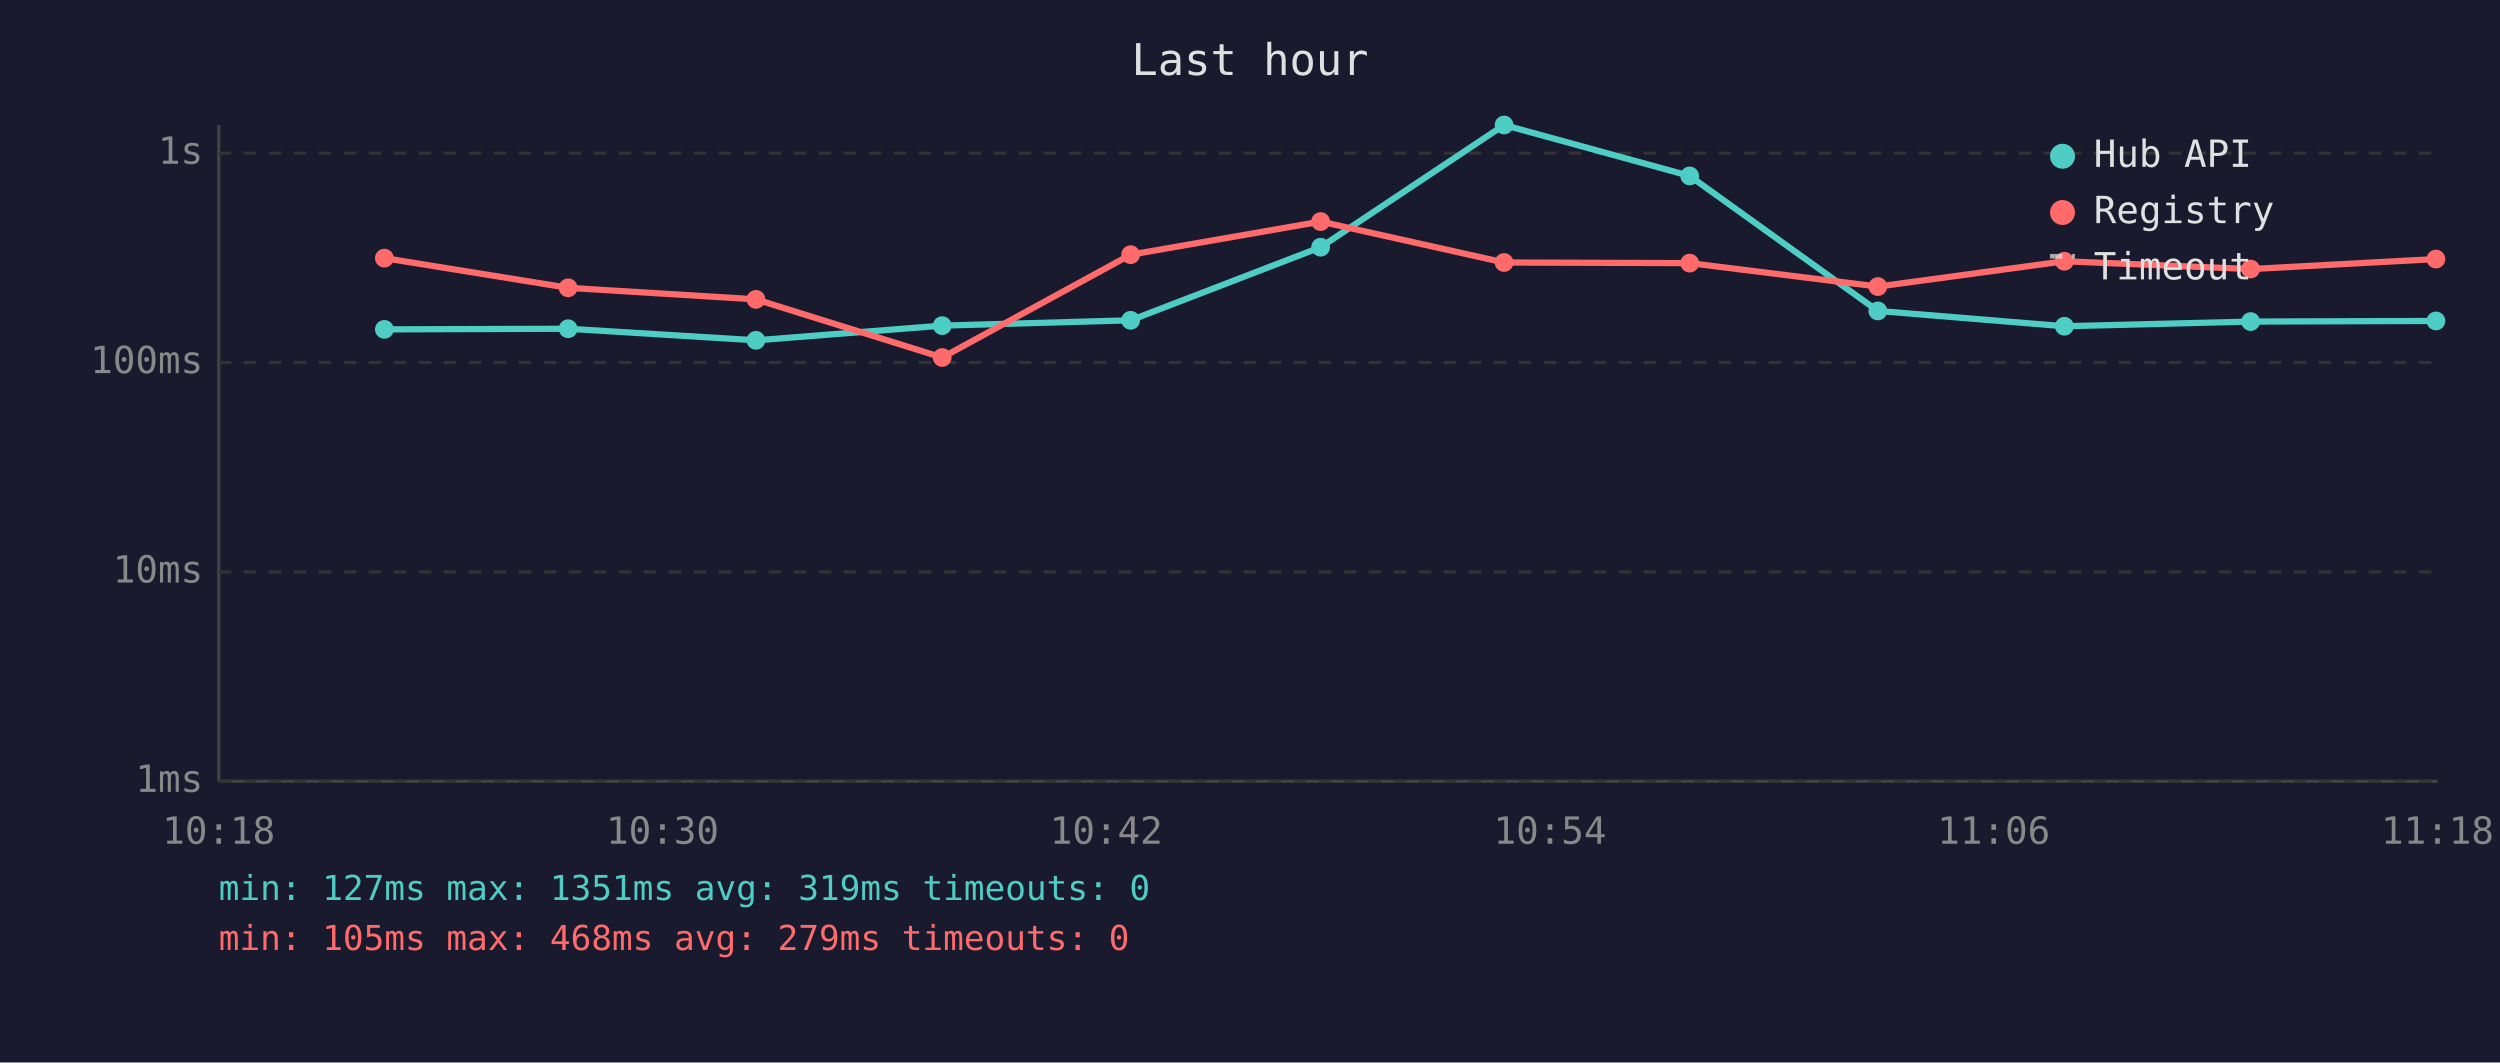
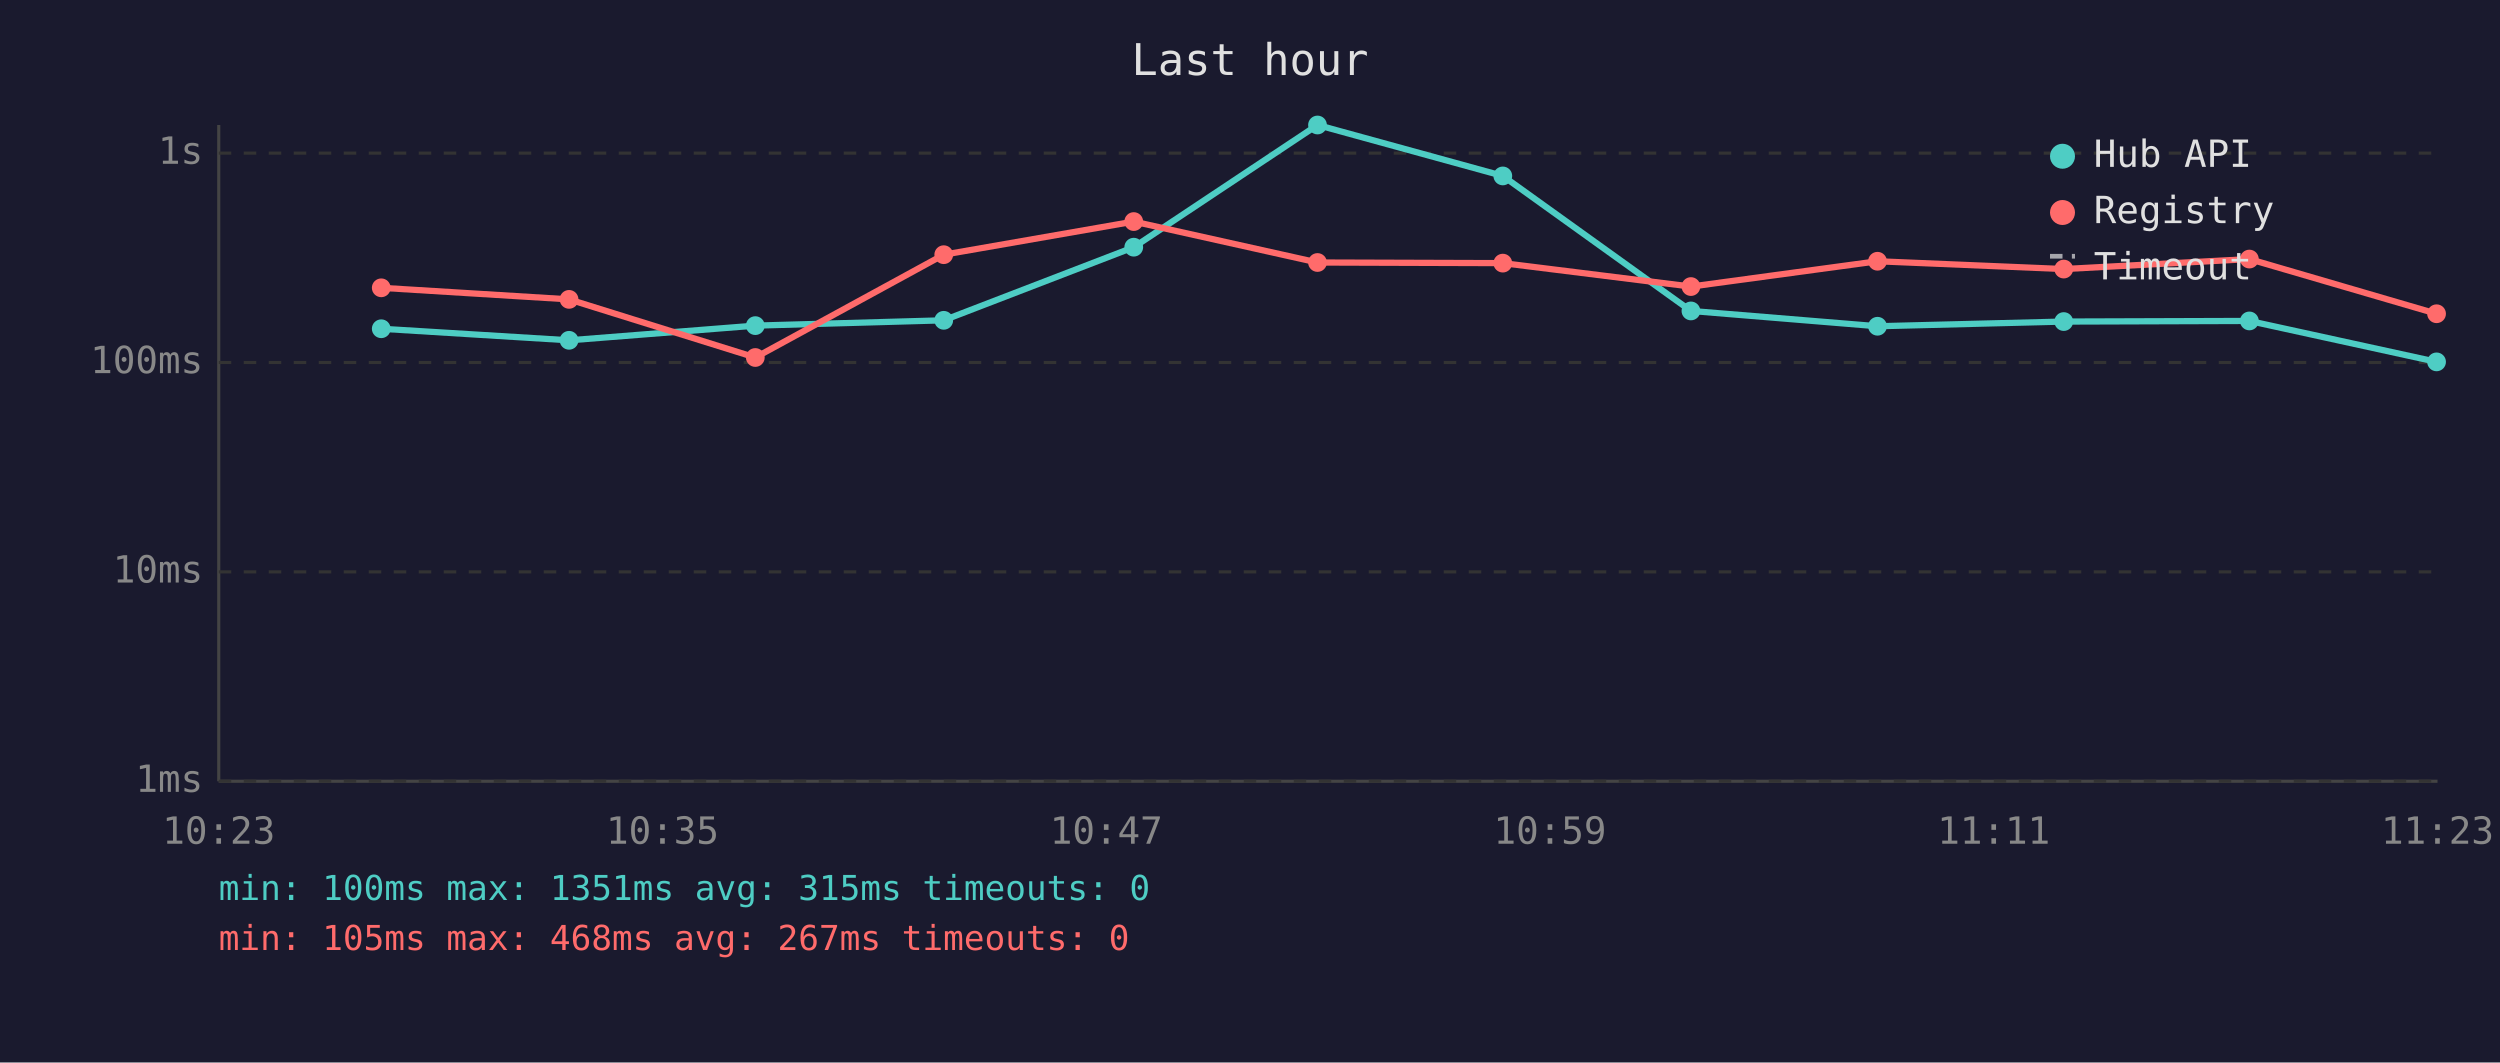
<svg xmlns="http://www.w3.org/2000/svg" viewBox="0 0 800 340" font-family="monospace" font-size="12">
  <rect width="800" height="340" fill="#1a1a2e" />
  <text x="400" y="24" fill="#e0e0e0" font-size="14" text-anchor="middle">Last hour</text>
  <line x1="70" y1="40" x2="70" y2="250" stroke="#444" stroke-width="1" />
  <line x1="70" y1="250" x2="780" y2="250" stroke="#444" stroke-width="1" />
  <line x1="70" y1="250" x2="780" y2="250" stroke="#333" stroke-width="1" stroke-dasharray="4" />
  <text x="65" y="250" fill="#888" text-anchor="end" dominant-baseline="middle">1ms</text>
  <line x1="70" y1="183" x2="780" y2="183" stroke="#333" stroke-width="1" stroke-dasharray="4" />
  <text x="65" y="183" fill="#888" text-anchor="end" dominant-baseline="middle">10ms</text>
  <line x1="70" y1="116" x2="780" y2="116" stroke="#333" stroke-width="1" stroke-dasharray="4" />
  <text x="65" y="116" fill="#888" text-anchor="end" dominant-baseline="middle">100ms</text>
  <line x1="70" y1="49" x2="780" y2="49" stroke="#333" stroke-width="1" stroke-dasharray="4" />
  <text x="65" y="49" fill="#888" text-anchor="end" dominant-baseline="middle">1s</text>
-   <text x="70" y="270" fill="#888" text-anchor="middle">10:18</text>
-   <text x="212" y="270" fill="#888" text-anchor="middle">10:30</text>
-   <text x="354" y="270" fill="#888" text-anchor="middle">10:42</text>
-   <text x="496" y="270" fill="#888" text-anchor="middle">10:54</text>
-   <text x="638" y="270" fill="#888" text-anchor="middle">11:06</text>
-   <text x="780" y="270" fill="#888" text-anchor="middle">11:18</text>
-   <polyline points="123.0,105.4 181.8,105.2 241.9,108.9 301.5,104.2 361.8,102.5 422.6,79.1 481.3,40.0 540.7,56.3 600.9,99.5 660.6,104.4 720.2,102.9 779.5,102.7" fill="none" stroke="#4ecdc4" stroke-width="2" opacity="1" />
-   <circle cx="123.0" cy="105.4" r="3" fill="#4ecdc4" />
-   <circle cx="181.8" cy="105.2" r="3" fill="#4ecdc4" />
-   <circle cx="241.9" cy="108.9" r="3" fill="#4ecdc4" />
-   <circle cx="301.5" cy="104.2" r="3" fill="#4ecdc4" />
-   <circle cx="361.8" cy="102.5" r="3" fill="#4ecdc4" />
-   <circle cx="422.6" cy="79.1" r="3" fill="#4ecdc4" />
-   <circle cx="481.3" cy="40.0" r="3" fill="#4ecdc4" />
-   <circle cx="540.7" cy="56.3" r="3" fill="#4ecdc4" />
-   <circle cx="600.9" cy="99.5" r="3" fill="#4ecdc4" />
-   <circle cx="660.6" cy="104.4" r="3" fill="#4ecdc4" />
-   <circle cx="720.2" cy="102.9" r="3" fill="#4ecdc4" />
-   <circle cx="779.5" cy="102.7" r="3" fill="#4ecdc4" />
-   <polyline points="123.0,82.6 181.8,92.1 241.9,95.8 301.5,114.4 361.8,81.5 422.6,70.9 481.3,84.0 540.7,84.2 600.9,91.7 660.6,83.6 720.2,86.1 779.5,82.9" fill="none" stroke="#ff6b6b" stroke-width="2" opacity="1" />
-   <circle cx="123.0" cy="82.6" r="3" fill="#ff6b6b" />
-   <circle cx="181.8" cy="92.1" r="3" fill="#ff6b6b" />
-   <circle cx="241.9" cy="95.8" r="3" fill="#ff6b6b" />
-   <circle cx="301.5" cy="114.4" r="3" fill="#ff6b6b" />
-   <circle cx="361.8" cy="81.5" r="3" fill="#ff6b6b" />
-   <circle cx="422.6" cy="70.9" r="3" fill="#ff6b6b" />
-   <circle cx="481.3" cy="84.0" r="3" fill="#ff6b6b" />
-   <circle cx="540.7" cy="84.2" r="3" fill="#ff6b6b" />
-   <circle cx="600.9" cy="91.7" r="3" fill="#ff6b6b" />
-   <circle cx="660.6" cy="83.6" r="3" fill="#ff6b6b" />
-   <circle cx="720.2" cy="86.1" r="3" fill="#ff6b6b" />
-   <circle cx="779.5" cy="82.9" r="3" fill="#ff6b6b" />
+   <text x="70" y="270" fill="#888" text-anchor="middle">10:23</text>
+   <text x="212" y="270" fill="#888" text-anchor="middle">10:35</text>
+   <text x="354" y="270" fill="#888" text-anchor="middle">10:47</text>
+   <text x="496" y="270" fill="#888" text-anchor="middle">10:59</text>
+   <text x="638" y="270" fill="#888" text-anchor="middle">11:11</text>
+   <text x="780" y="270" fill="#888" text-anchor="middle">11:23</text>
+   <polyline points="122.0,105.2 182.1,108.9 241.7,104.2 302.0,102.5 362.8,79.1 421.6,40.0 480.9,56.3 541.1,99.5 600.8,104.4 660.4,102.9 719.8,102.7 779.7,115.8" fill="none" stroke="#4ecdc4" stroke-width="2" opacity="1" />
+   <circle cx="122.0" cy="105.2" r="3" fill="#4ecdc4" />
+   <circle cx="182.1" cy="108.9" r="3" fill="#4ecdc4" />
+   <circle cx="241.7" cy="104.2" r="3" fill="#4ecdc4" />
+   <circle cx="302.0" cy="102.5" r="3" fill="#4ecdc4" />
+   <circle cx="362.8" cy="79.1" r="3" fill="#4ecdc4" />
+   <circle cx="421.6" cy="40.0" r="3" fill="#4ecdc4" />
+   <circle cx="480.9" cy="56.3" r="3" fill="#4ecdc4" />
+   <circle cx="541.1" cy="99.5" r="3" fill="#4ecdc4" />
+   <circle cx="600.8" cy="104.4" r="3" fill="#4ecdc4" />
+   <circle cx="660.4" cy="102.9" r="3" fill="#4ecdc4" />
+   <circle cx="719.8" cy="102.7" r="3" fill="#4ecdc4" />
+   <circle cx="779.7" cy="115.8" r="3" fill="#4ecdc4" />
+   <polyline points="122.0,92.1 182.1,95.8 241.7,114.4 302.0,81.5 362.8,70.9 421.6,84.0 480.9,84.2 541.1,91.7 600.8,83.6 660.4,86.1 719.8,82.9 779.7,100.4" fill="none" stroke="#ff6b6b" stroke-width="2" opacity="1" />
+   <circle cx="122.0" cy="92.1" r="3" fill="#ff6b6b" />
+   <circle cx="182.1" cy="95.8" r="3" fill="#ff6b6b" />
+   <circle cx="241.7" cy="114.4" r="3" fill="#ff6b6b" />
+   <circle cx="302.0" cy="81.5" r="3" fill="#ff6b6b" />
+   <circle cx="362.8" cy="70.9" r="3" fill="#ff6b6b" />
+   <circle cx="421.6" cy="84.0" r="3" fill="#ff6b6b" />
+   <circle cx="480.9" cy="84.2" r="3" fill="#ff6b6b" />
+   <circle cx="541.1" cy="91.7" r="3" fill="#ff6b6b" />
+   <circle cx="600.8" cy="83.6" r="3" fill="#ff6b6b" />
+   <circle cx="660.4" cy="86.1" r="3" fill="#ff6b6b" />
+   <circle cx="719.8" cy="82.9" r="3" fill="#ff6b6b" />
+   <circle cx="779.7" cy="100.4" r="3" fill="#ff6b6b" />
  <circle cx="660" cy="50" r="4" fill="#4ecdc4" />
  <text x="670" y="50" fill="#e0e0e0" dominant-baseline="middle">Hub API</text>
  <circle cx="660" cy="68" r="4" fill="#ff6b6b" />
  <text x="670" y="68" fill="#e0e0e0" dominant-baseline="middle">Registry</text>
  <line x1="656" y1="82" x2="664" y2="82" stroke="#e0e0e0" stroke-width="1.5" stroke-dasharray="4,3" opacity="0.7" />
  <text x="670" y="86" fill="#e0e0e0" dominant-baseline="middle">Timeout</text>
-   <text x="70" y="288" fill="#4ecdc4" font-size="11">min: 127ms  max: 1351ms  avg: 319ms  timeouts: 0</text>
-   <text x="70" y="304" fill="#ff6b6b" font-size="11">min: 105ms  max: 468ms  avg: 279ms  timeouts: 0</text>
+   <text x="70" y="288" fill="#4ecdc4" font-size="11">min: 100ms  max: 1351ms  avg: 315ms  timeouts: 0</text>
+   <text x="70" y="304" fill="#ff6b6b" font-size="11">min: 105ms  max: 468ms  avg: 267ms  timeouts: 0</text>
</svg>
